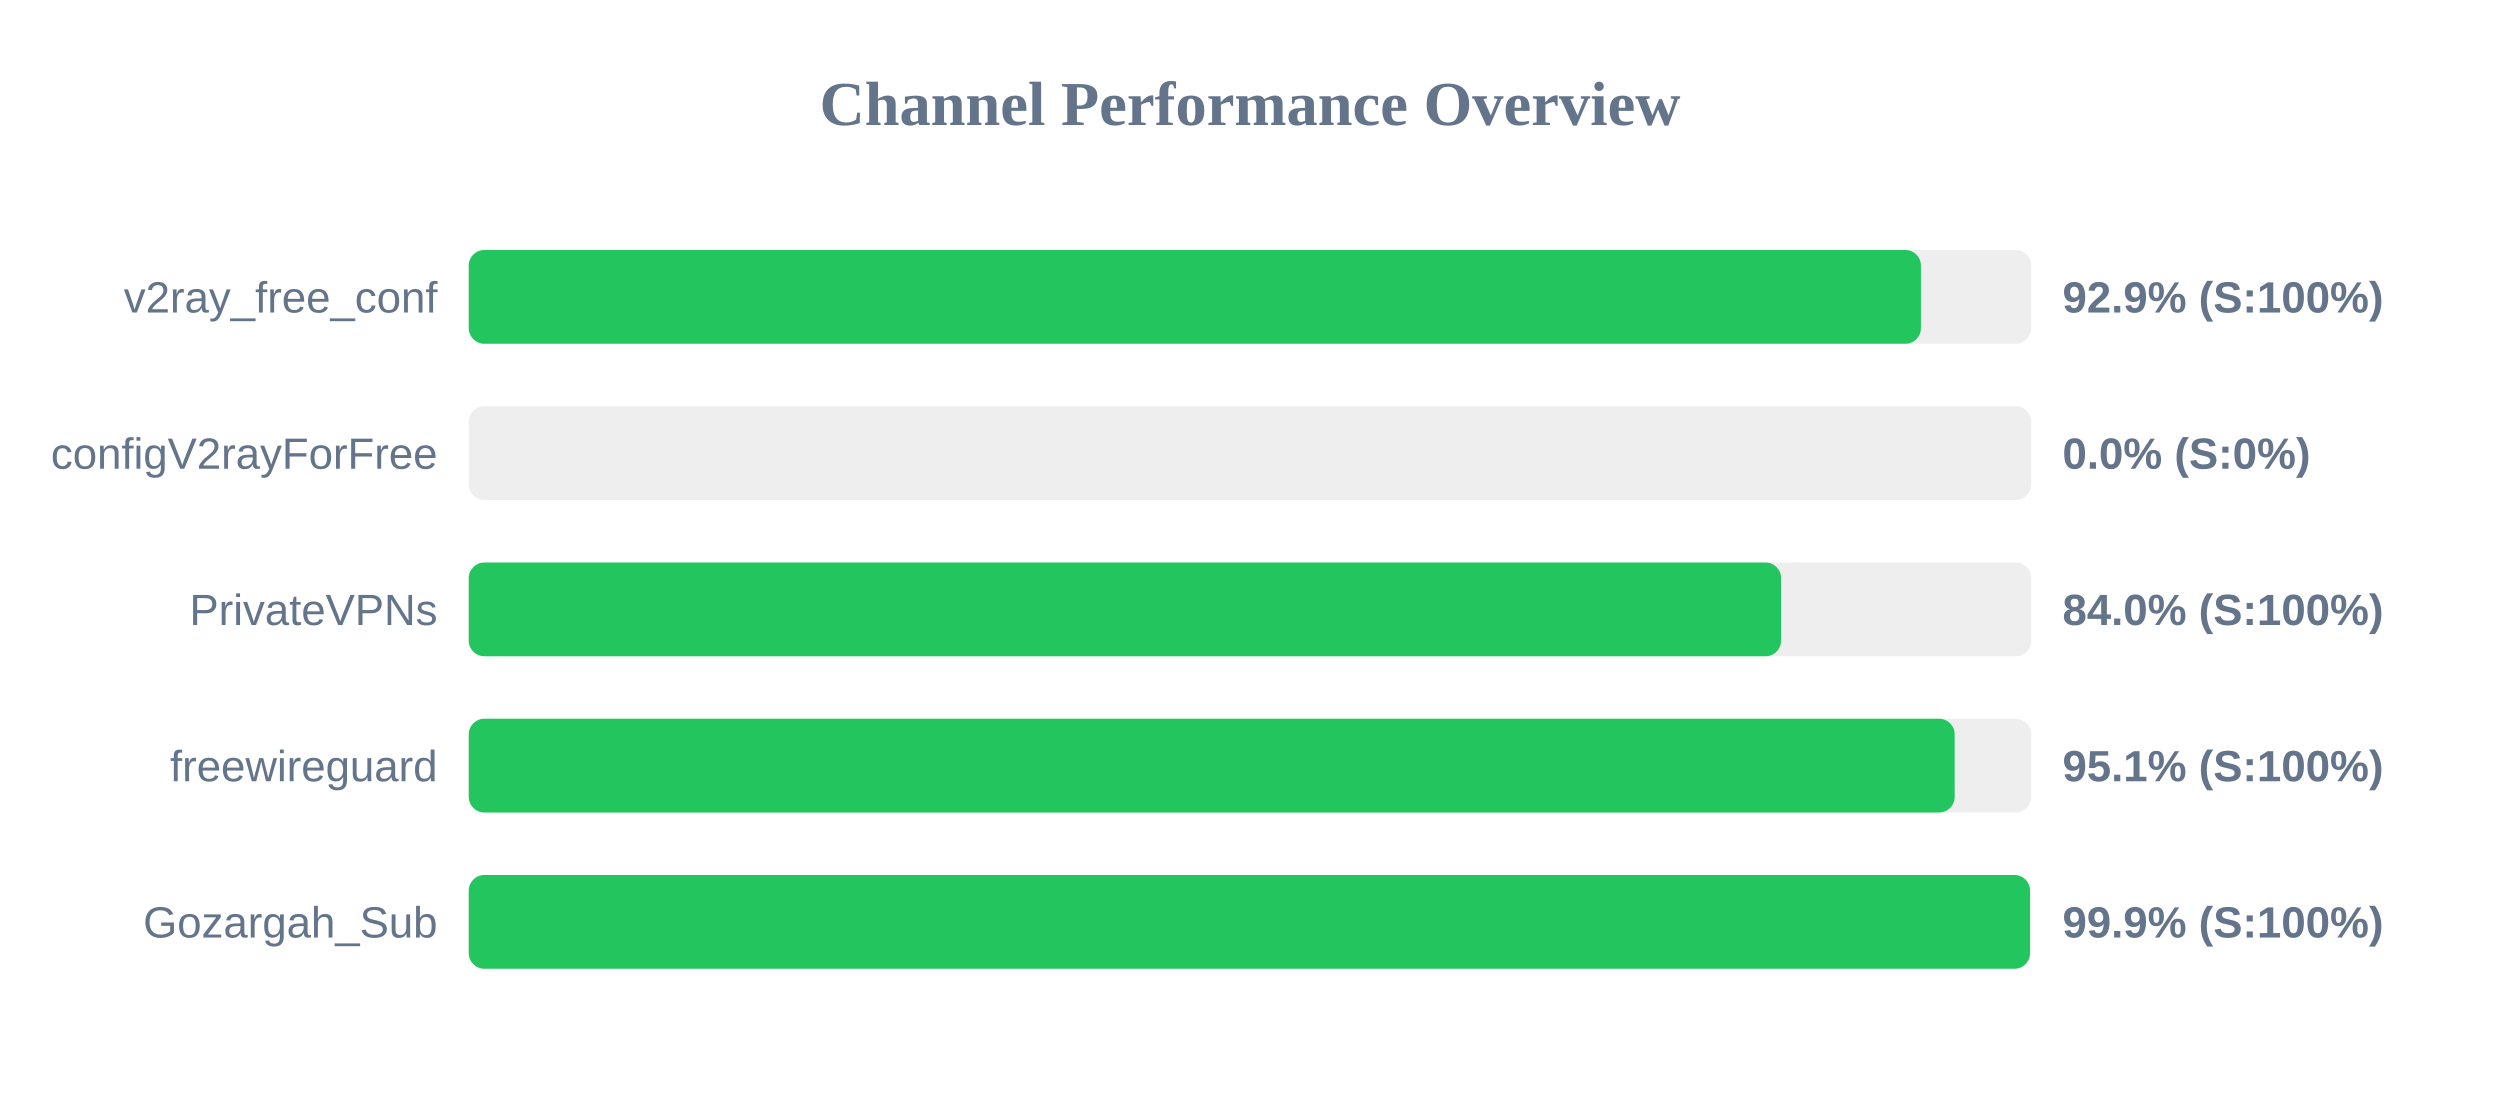
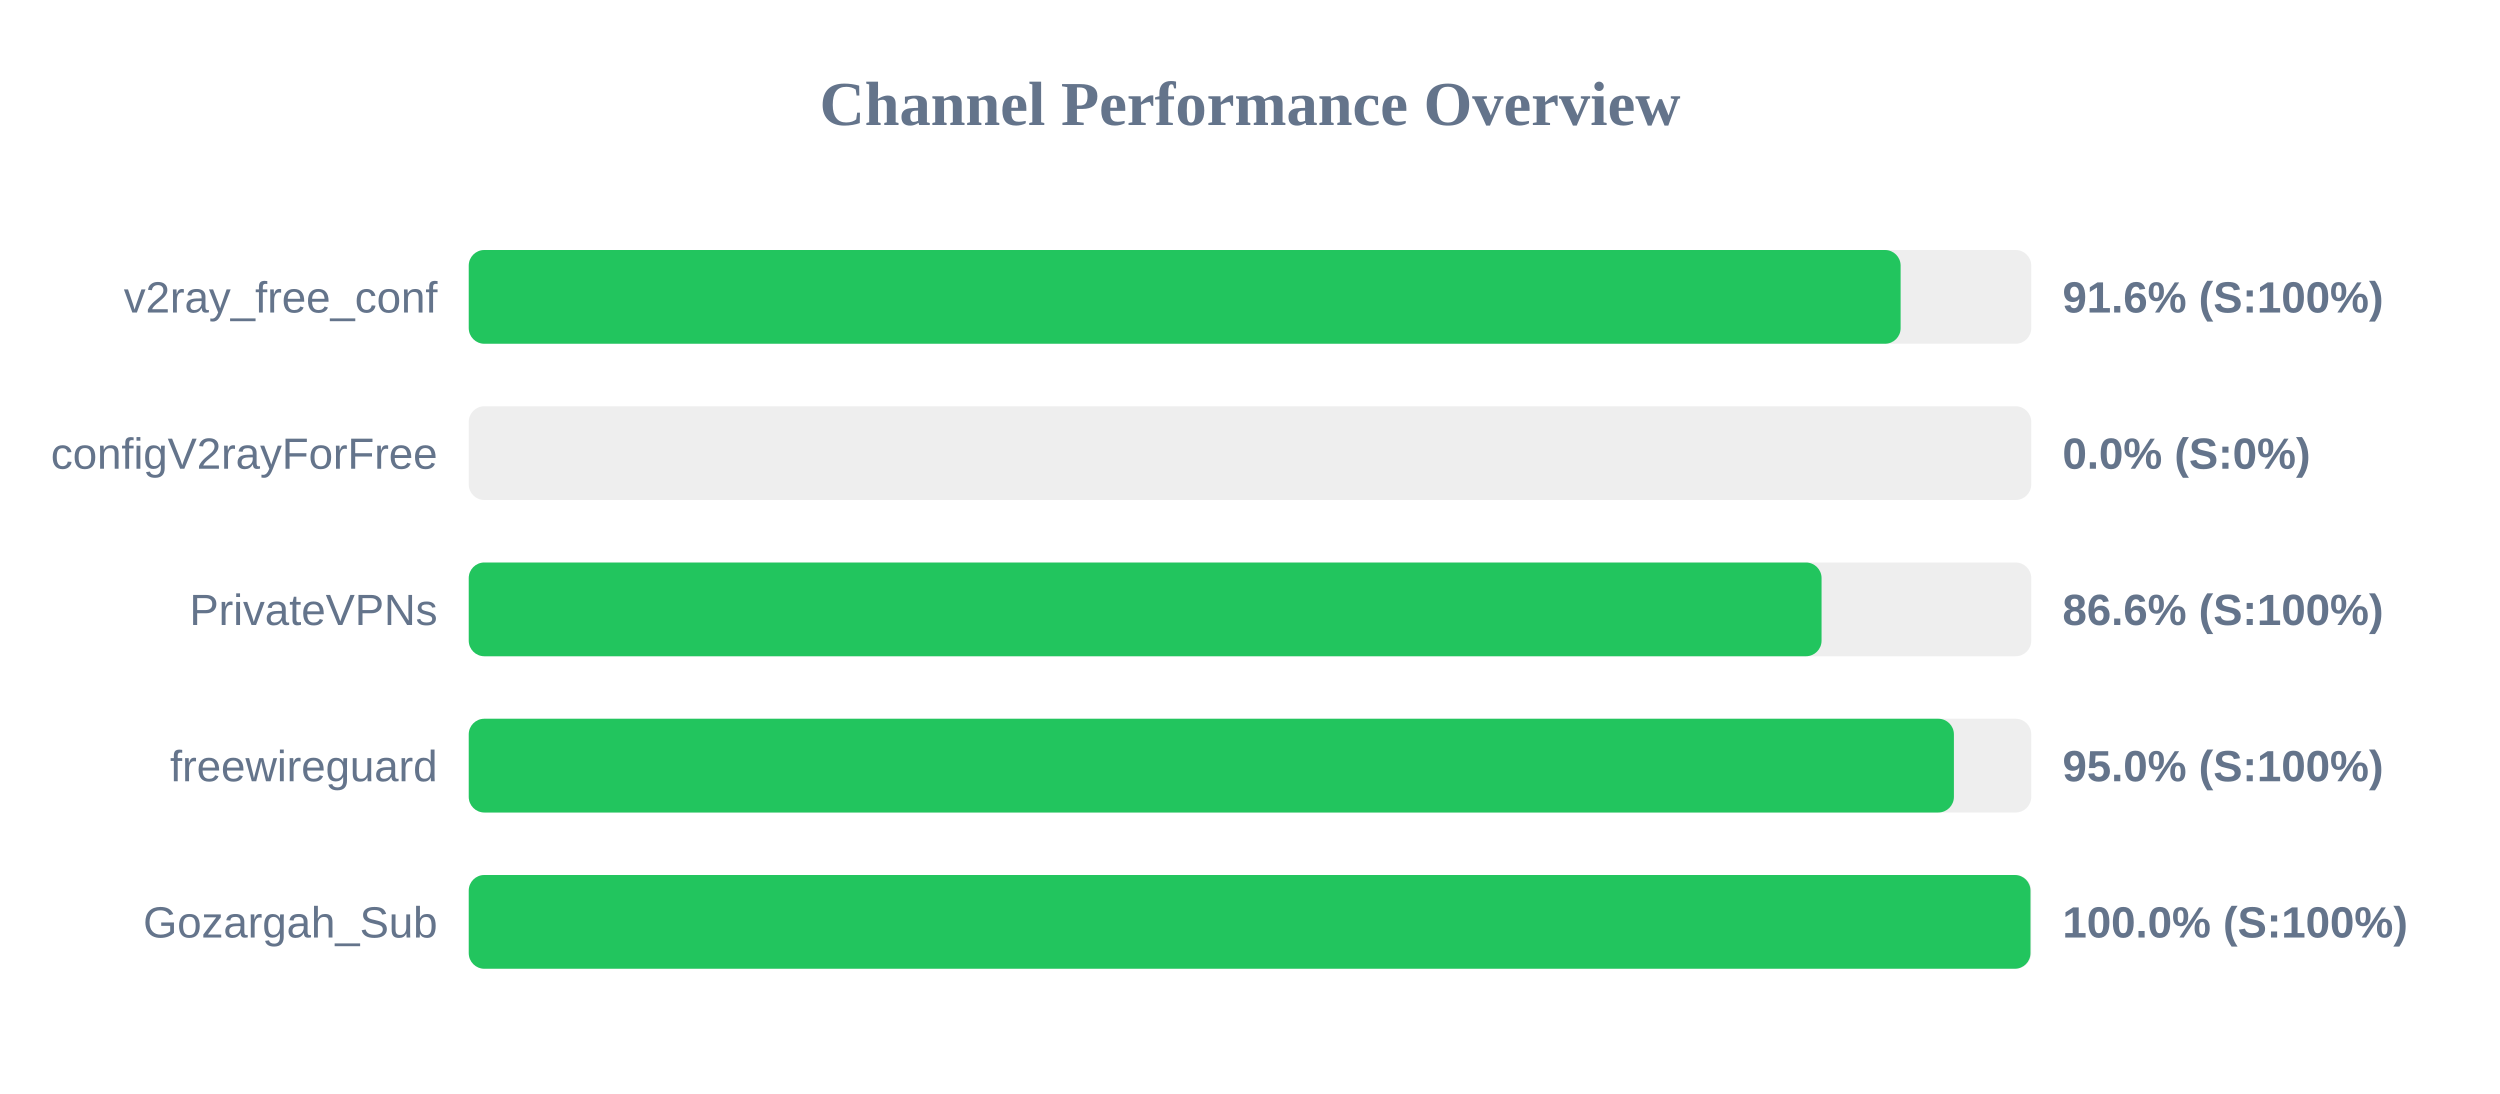
<svg xmlns="http://www.w3.org/2000/svg" width="800" height="350" version="1.1">
  <style>
        .row { font: 14px Arial; fill: #64748b; }
        .score { font: bold 14px Arial; fill: #64748b; }
    </style>
  <text x="400" y="40" text-anchor="middle" font-size="20px" font-weight="bold" fill="#64748b">Channel Performance Overview</text>
  <rect x="150" y="80" width="500" height="30" fill="#eee" rx="5" />
-   <rect x="150" y="80" width="464.7" height="30" fill="#22c55e" rx="5" />
+   <rect x="150" y="80" width="458.2" height="30" fill="#22c55e" rx="5" />
  <text x="140" y="100" text-anchor="end" class="row">v2ray_free_conf</text>
-   <text x="660" y="100" text-anchor="start" class="score">92.9% (S:100%)</text>
+   <text x="660" y="100" text-anchor="start" class="score">91.6% (S:100%)</text>
  <rect x="150" y="130" width="500" height="30" fill="#eee" rx="5" />
  <rect x="150" y="130" width="0.0" height="30" fill="#ef4444" rx="5" />
  <text x="140" y="150" text-anchor="end" class="row">configV2rayForFree</text>
  <text x="660" y="150" text-anchor="start" class="score">0.0% (S:0%)</text>
  <rect x="150" y="180" width="500" height="30" fill="#eee" rx="5" />
-   <rect x="150" y="180" width="419.95" height="30" fill="#22c55e" rx="5" />
+   <rect x="150" y="180" width="432.9" height="30" fill="#22c55e" rx="5" />
  <text x="140" y="200" text-anchor="end" class="row">PrivateVPNs</text>
-   <text x="660" y="200" text-anchor="start" class="score">84.0% (S:100%)</text>
+   <text x="660" y="200" text-anchor="start" class="score">86.6% (S:100%)</text>
  <rect x="150" y="230" width="500" height="30" fill="#eee" rx="5" />
-   <rect x="150" y="230" width="475.5" height="30" fill="#22c55e" rx="5" />
+   <rect x="150" y="230" width="475.25" height="30" fill="#22c55e" rx="5" />
  <text x="140" y="250" text-anchor="end" class="row">freewireguard</text>
-   <text x="660" y="250" text-anchor="start" class="score">95.1% (S:100%)</text>
+   <text x="660" y="250" text-anchor="start" class="score">95.0% (S:100%)</text>
  <rect x="150" y="280" width="500" height="30" fill="#eee" rx="5" />
-   <rect x="150" y="280" width="499.6" height="30" fill="#22c55e" rx="5" />
+   <rect x="150" y="280" width="499.75" height="30" fill="#22c55e" rx="5" />
  <text x="140" y="300" text-anchor="end" class="row">Gozargah_Sub</text>
-   <text x="660" y="300" text-anchor="start" class="score">99.9% (S:100%)</text>
+   <text x="660" y="300" text-anchor="start" class="score">100.0% (S:100%)</text>
</svg>
